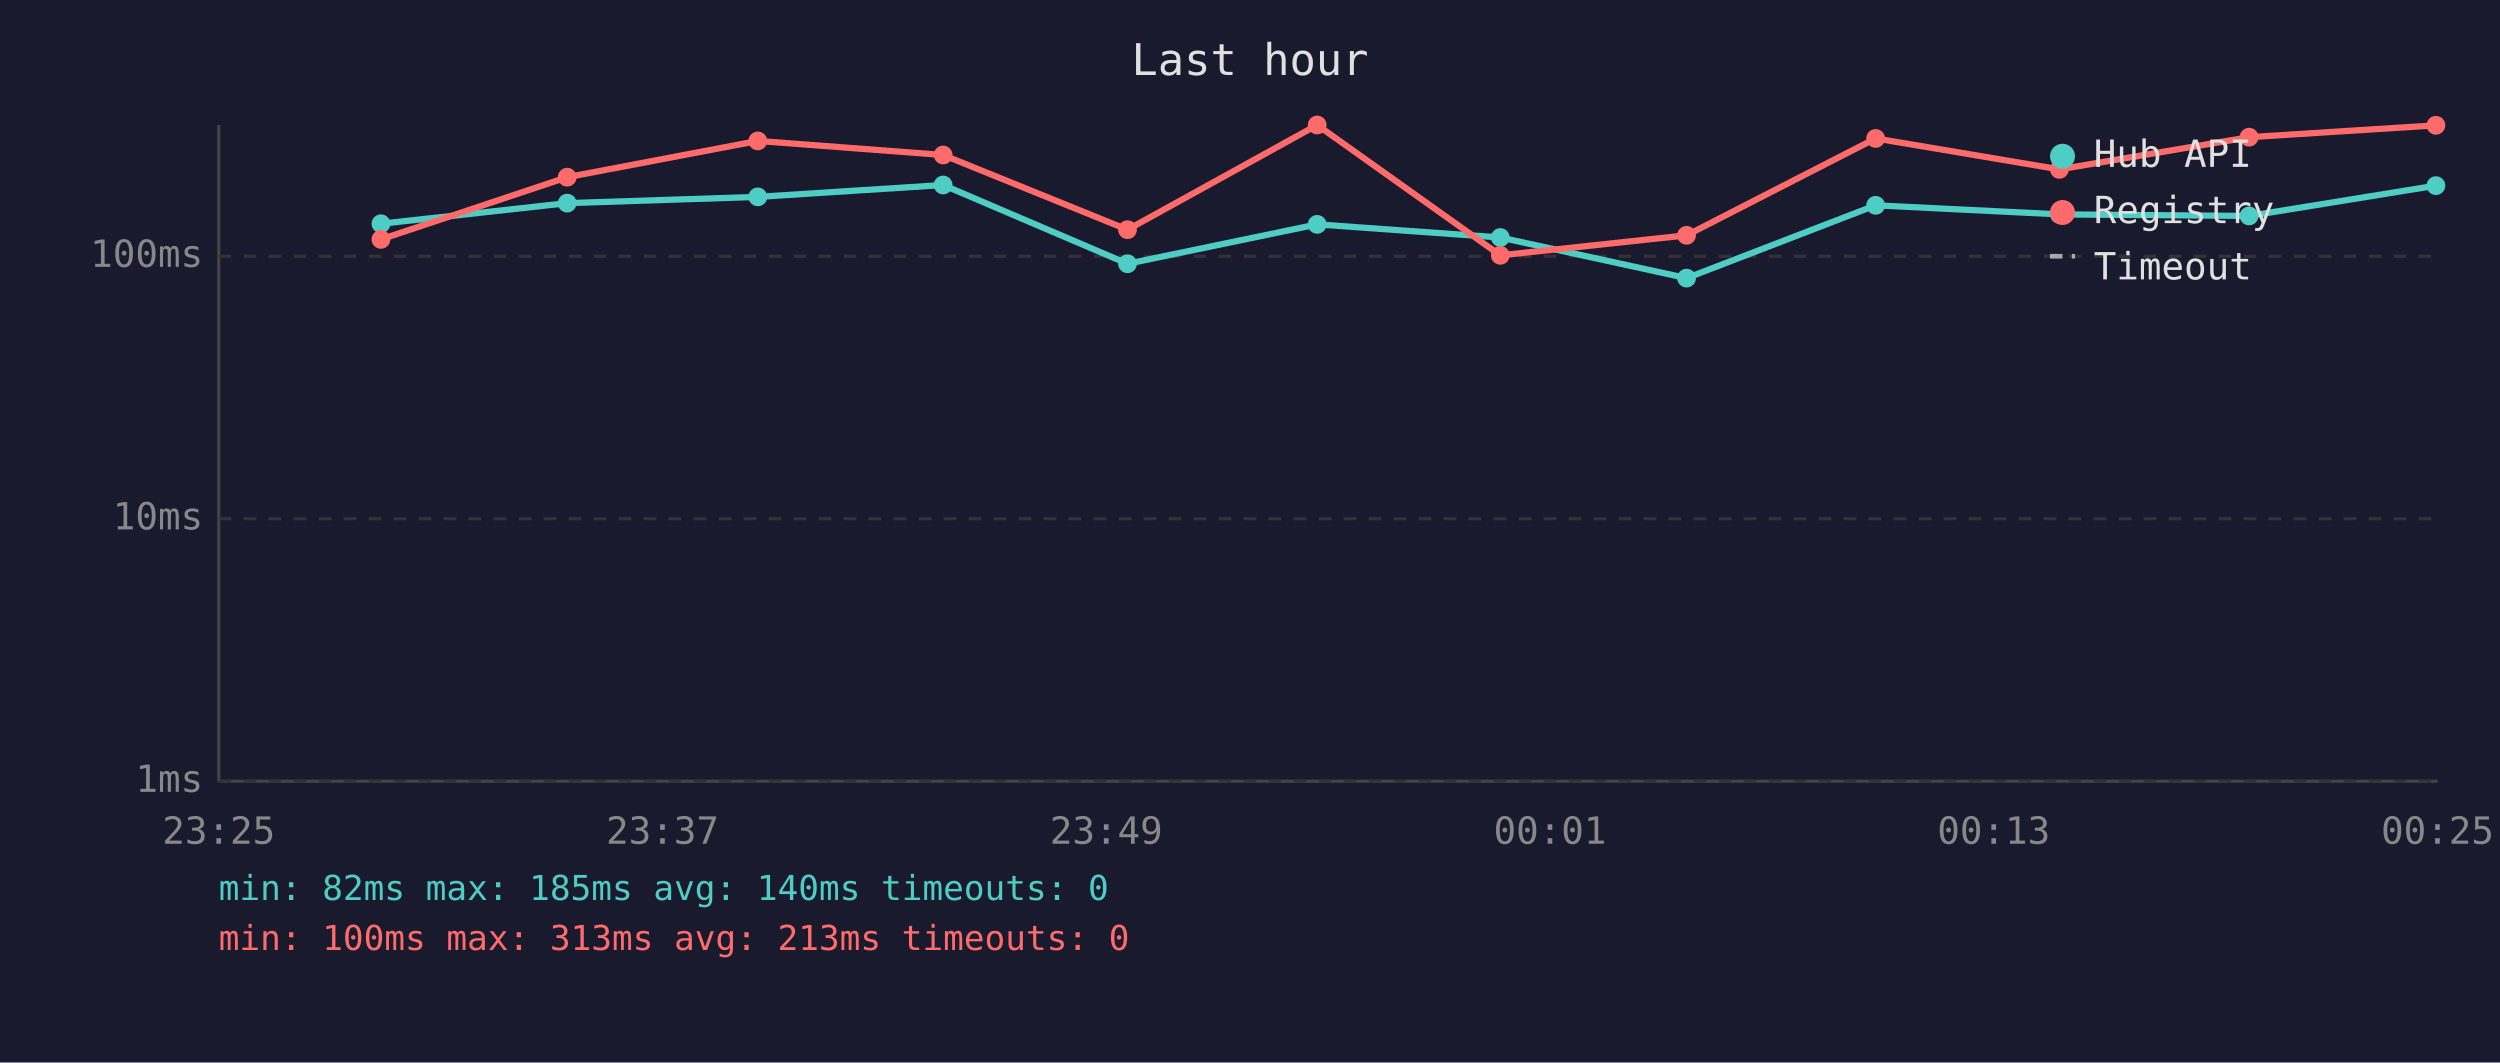
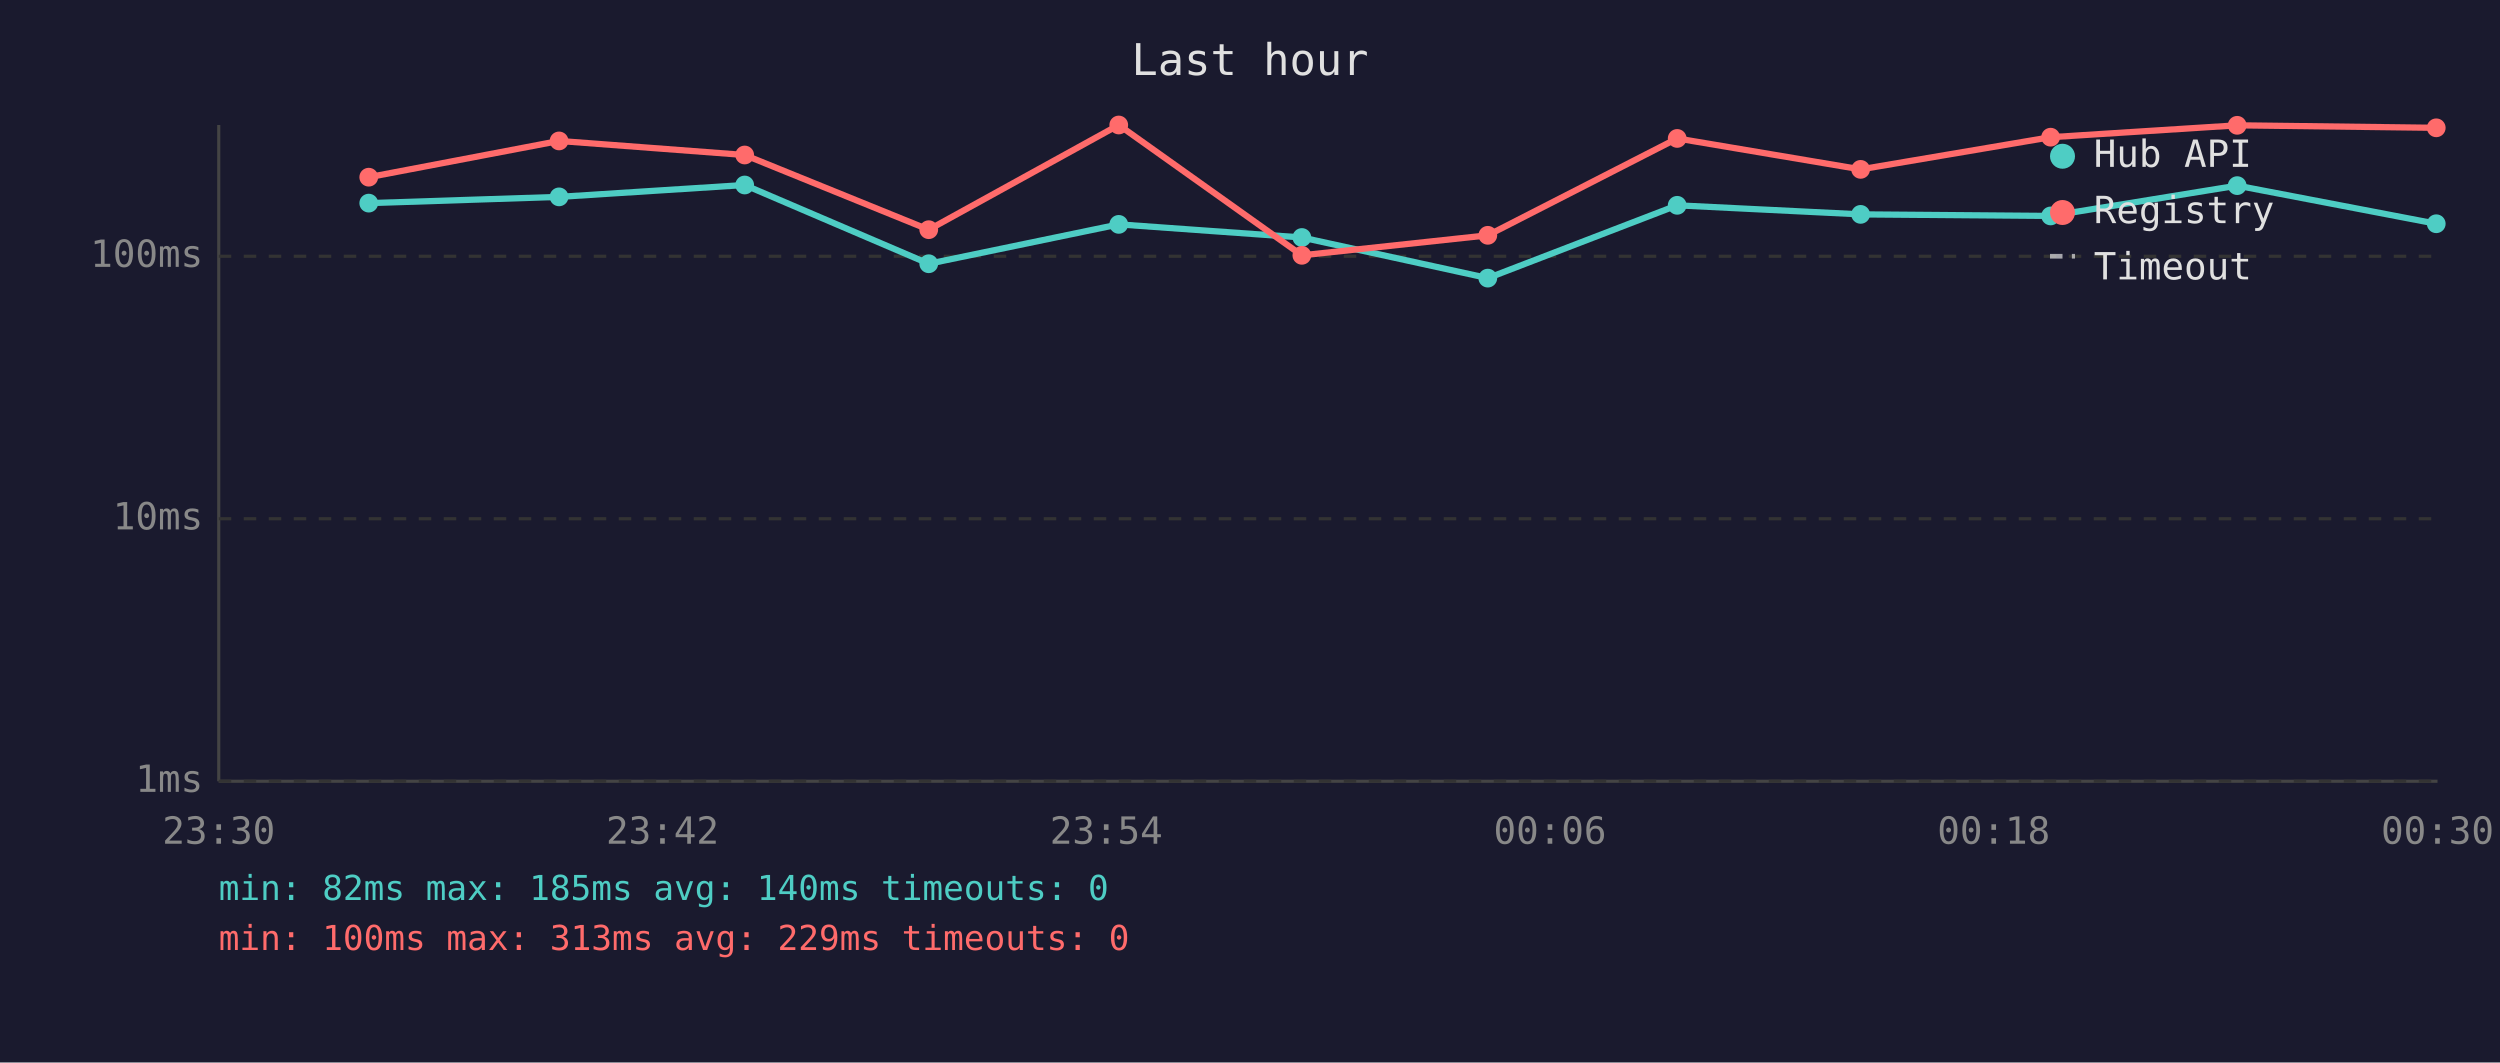
<svg xmlns="http://www.w3.org/2000/svg" viewBox="0 0 800 340" font-family="monospace" font-size="12">
  <rect width="800" height="340" fill="#1a1a2e" />
  <text x="400" y="24" fill="#e0e0e0" font-size="14" text-anchor="middle">Last hour</text>
  <line x1="70" y1="40" x2="70" y2="250" stroke="#444" stroke-width="1" />
  <line x1="70" y1="250" x2="780" y2="250" stroke="#444" stroke-width="1" />
  <line x1="70" y1="250" x2="780" y2="250" stroke="#333" stroke-width="1" stroke-dasharray="4" />
  <text x="65" y="250" fill="#888" text-anchor="end" dominant-baseline="middle">1ms</text>
  <line x1="70" y1="166" x2="780" y2="166" stroke="#333" stroke-width="1" stroke-dasharray="4" />
  <text x="65" y="166" fill="#888" text-anchor="end" dominant-baseline="middle">10ms</text>
  <line x1="70" y1="82" x2="780" y2="82" stroke="#333" stroke-width="1" stroke-dasharray="4" />
  <text x="65" y="82" fill="#888" text-anchor="end" dominant-baseline="middle">100ms</text>
-   <text x="70" y="270" fill="#888" text-anchor="middle">23:25</text>
-   <text x="212" y="270" fill="#888" text-anchor="middle">23:37</text>
-   <text x="354" y="270" fill="#888" text-anchor="middle">23:49</text>
-   <text x="496" y="270" fill="#888" text-anchor="middle">00:01</text>
-   <text x="638" y="270" fill="#888" text-anchor="middle">00:13</text>
-   <text x="780" y="270" fill="#888" text-anchor="middle">00:25</text>
-   <polyline points="121.9,71.6 181.5,65.0 242.5,63.0 301.8,59.2 360.8,84.4 421.5,71.8 480.1,76.0 539.7,89.0 600.2,65.7 659.0,68.6 719.7,69.1 779.5,59.4" fill="none" stroke="#4ecdc4" stroke-width="2" opacity="1" />
-   <circle cx="121.9" cy="71.6" r="3" fill="#4ecdc4" />
-   <circle cx="181.5" cy="65.0" r="3" fill="#4ecdc4" />
-   <circle cx="242.5" cy="63.0" r="3" fill="#4ecdc4" />
-   <circle cx="301.8" cy="59.2" r="3" fill="#4ecdc4" />
-   <circle cx="360.8" cy="84.4" r="3" fill="#4ecdc4" />
-   <circle cx="421.5" cy="71.8" r="3" fill="#4ecdc4" />
-   <circle cx="480.1" cy="76.0" r="3" fill="#4ecdc4" />
-   <circle cx="539.7" cy="89.0" r="3" fill="#4ecdc4" />
-   <circle cx="600.2" cy="65.7" r="3" fill="#4ecdc4" />
-   <circle cx="659.0" cy="68.6" r="3" fill="#4ecdc4" />
-   <circle cx="719.7" cy="69.1" r="3" fill="#4ecdc4" />
-   <circle cx="779.5" cy="59.4" r="3" fill="#4ecdc4" />
-   <polyline points="121.9,76.6 181.5,56.7 242.5,45.1 301.8,49.6 360.8,73.5 421.5,40.0 480.1,81.7 539.7,75.3 600.2,44.3 659.0,54.2 719.7,43.9 779.5,40.1" fill="none" stroke="#ff6b6b" stroke-width="2" opacity="1" />
-   <circle cx="121.9" cy="76.6" r="3" fill="#ff6b6b" />
-   <circle cx="181.5" cy="56.7" r="3" fill="#ff6b6b" />
-   <circle cx="242.5" cy="45.1" r="3" fill="#ff6b6b" />
-   <circle cx="301.8" cy="49.6" r="3" fill="#ff6b6b" />
-   <circle cx="360.8" cy="73.5" r="3" fill="#ff6b6b" />
-   <circle cx="421.5" cy="40.0" r="3" fill="#ff6b6b" />
-   <circle cx="480.1" cy="81.7" r="3" fill="#ff6b6b" />
-   <circle cx="539.7" cy="75.3" r="3" fill="#ff6b6b" />
-   <circle cx="600.2" cy="44.3" r="3" fill="#ff6b6b" />
-   <circle cx="659.0" cy="54.2" r="3" fill="#ff6b6b" />
-   <circle cx="719.7" cy="43.9" r="3" fill="#ff6b6b" />
-   <circle cx="779.5" cy="40.1" r="3" fill="#ff6b6b" />
+   <text x="70" y="270" fill="#888" text-anchor="middle">23:30</text>
+   <text x="212" y="270" fill="#888" text-anchor="middle">23:42</text>
+   <text x="354" y="270" fill="#888" text-anchor="middle">23:54</text>
+   <text x="496" y="270" fill="#888" text-anchor="middle">00:06</text>
+   <text x="638" y="270" fill="#888" text-anchor="middle">00:18</text>
+   <text x="780" y="270" fill="#888" text-anchor="middle">00:30</text>
+   <polyline points="118.0,65.0 178.9,63.0 238.3,59.2 297.2,84.4 358.0,71.8 416.6,76.0 476.1,89.0 536.7,65.7 595.4,68.6 656.2,69.1 715.9,59.4 779.6,71.6" fill="none" stroke="#4ecdc4" stroke-width="2" opacity="1" />
+   <circle cx="118.0" cy="65.0" r="3" fill="#4ecdc4" />
+   <circle cx="178.9" cy="63.0" r="3" fill="#4ecdc4" />
+   <circle cx="238.3" cy="59.2" r="3" fill="#4ecdc4" />
+   <circle cx="297.2" cy="84.4" r="3" fill="#4ecdc4" />
+   <circle cx="358.0" cy="71.8" r="3" fill="#4ecdc4" />
+   <circle cx="416.6" cy="76.0" r="3" fill="#4ecdc4" />
+   <circle cx="476.1" cy="89.0" r="3" fill="#4ecdc4" />
+   <circle cx="536.7" cy="65.7" r="3" fill="#4ecdc4" />
+   <circle cx="595.4" cy="68.6" r="3" fill="#4ecdc4" />
+   <circle cx="656.2" cy="69.1" r="3" fill="#4ecdc4" />
+   <circle cx="715.9" cy="59.4" r="3" fill="#4ecdc4" />
+   <circle cx="779.6" cy="71.6" r="3" fill="#4ecdc4" />
+   <polyline points="118.0,56.7 178.9,45.1 238.3,49.6 297.2,73.5 358.0,40.0 416.6,81.7 476.1,75.3 536.7,44.3 595.4,54.2 656.2,43.9 715.9,40.1 779.6,40.9" fill="none" stroke="#ff6b6b" stroke-width="2" opacity="1" />
+   <circle cx="118.0" cy="56.7" r="3" fill="#ff6b6b" />
+   <circle cx="178.9" cy="45.1" r="3" fill="#ff6b6b" />
+   <circle cx="238.3" cy="49.6" r="3" fill="#ff6b6b" />
+   <circle cx="297.2" cy="73.5" r="3" fill="#ff6b6b" />
+   <circle cx="358.0" cy="40.0" r="3" fill="#ff6b6b" />
+   <circle cx="416.6" cy="81.7" r="3" fill="#ff6b6b" />
+   <circle cx="476.1" cy="75.3" r="3" fill="#ff6b6b" />
+   <circle cx="536.7" cy="44.3" r="3" fill="#ff6b6b" />
+   <circle cx="595.4" cy="54.2" r="3" fill="#ff6b6b" />
+   <circle cx="656.2" cy="43.9" r="3" fill="#ff6b6b" />
+   <circle cx="715.9" cy="40.1" r="3" fill="#ff6b6b" />
+   <circle cx="779.6" cy="40.9" r="3" fill="#ff6b6b" />
  <circle cx="660" cy="50" r="4" fill="#4ecdc4" />
  <text x="670" y="50" fill="#e0e0e0" dominant-baseline="middle">Hub API</text>
  <circle cx="660" cy="68" r="4" fill="#ff6b6b" />
  <text x="670" y="68" fill="#e0e0e0" dominant-baseline="middle">Registry</text>
  <line x1="656" y1="82" x2="664" y2="82" stroke="#e0e0e0" stroke-width="1.5" stroke-dasharray="4,3" opacity="0.7" />
  <text x="670" y="86" fill="#e0e0e0" dominant-baseline="middle">Timeout</text>
  <text x="70" y="288" fill="#4ecdc4" font-size="11">min: 82ms  max: 185ms  avg: 140ms  timeouts: 0</text>
-   <text x="70" y="304" fill="#ff6b6b" font-size="11">min: 100ms  max: 313ms  avg: 213ms  timeouts: 0</text>
+   <text x="70" y="304" fill="#ff6b6b" font-size="11">min: 100ms  max: 313ms  avg: 229ms  timeouts: 0</text>
</svg>
